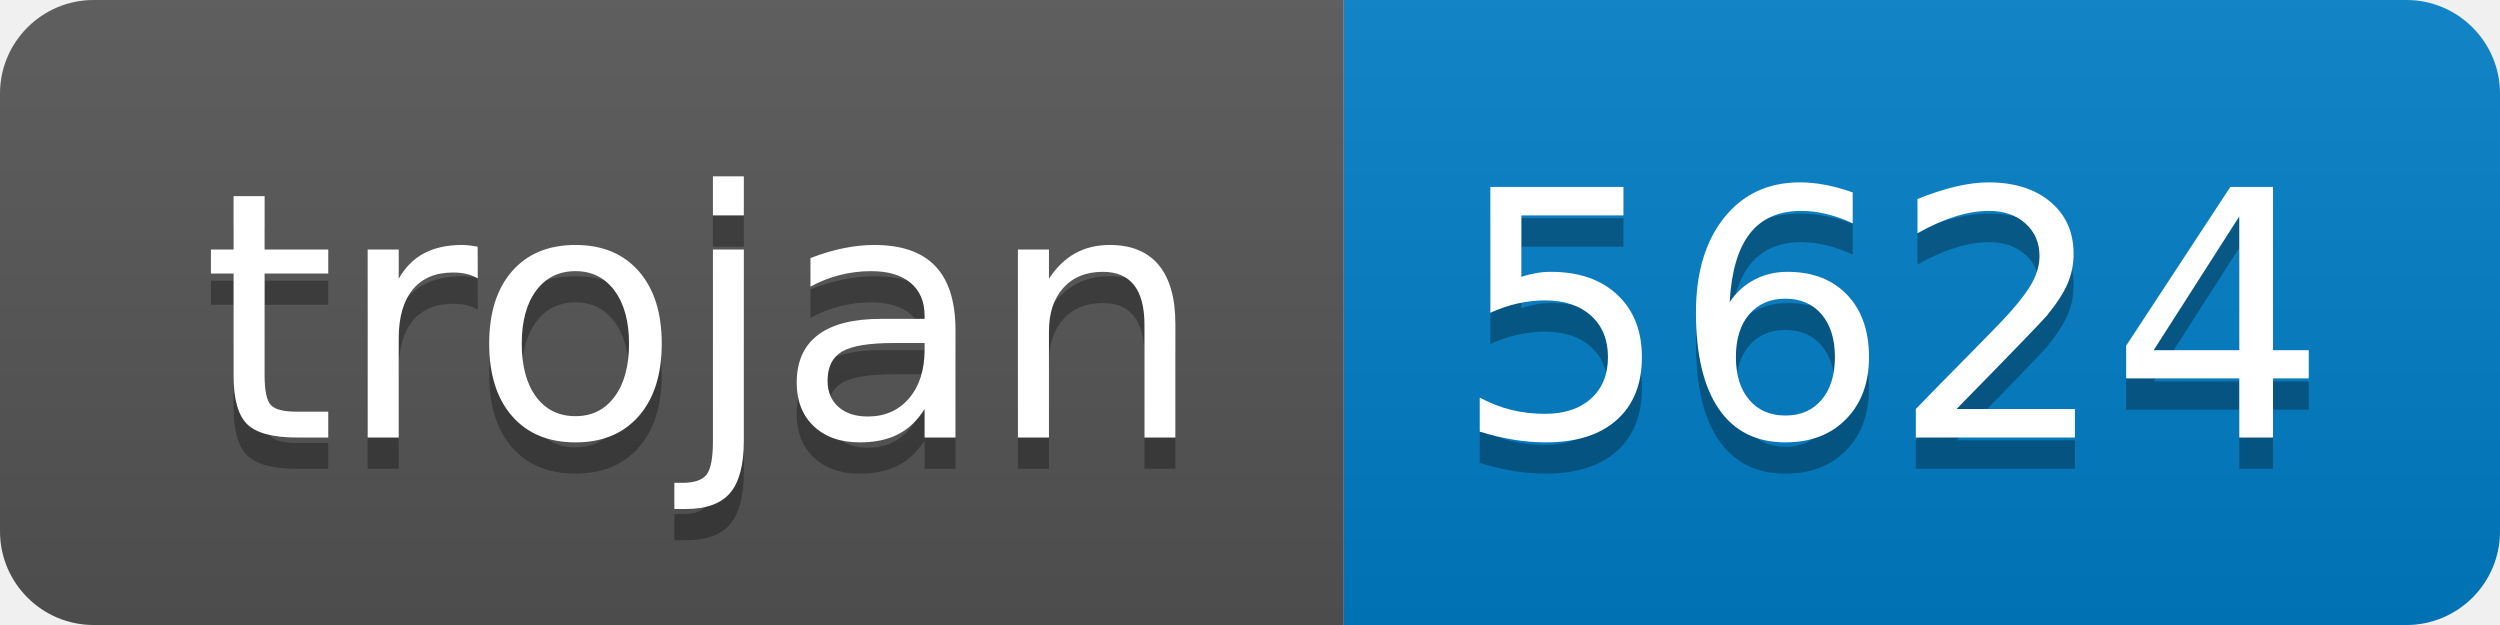
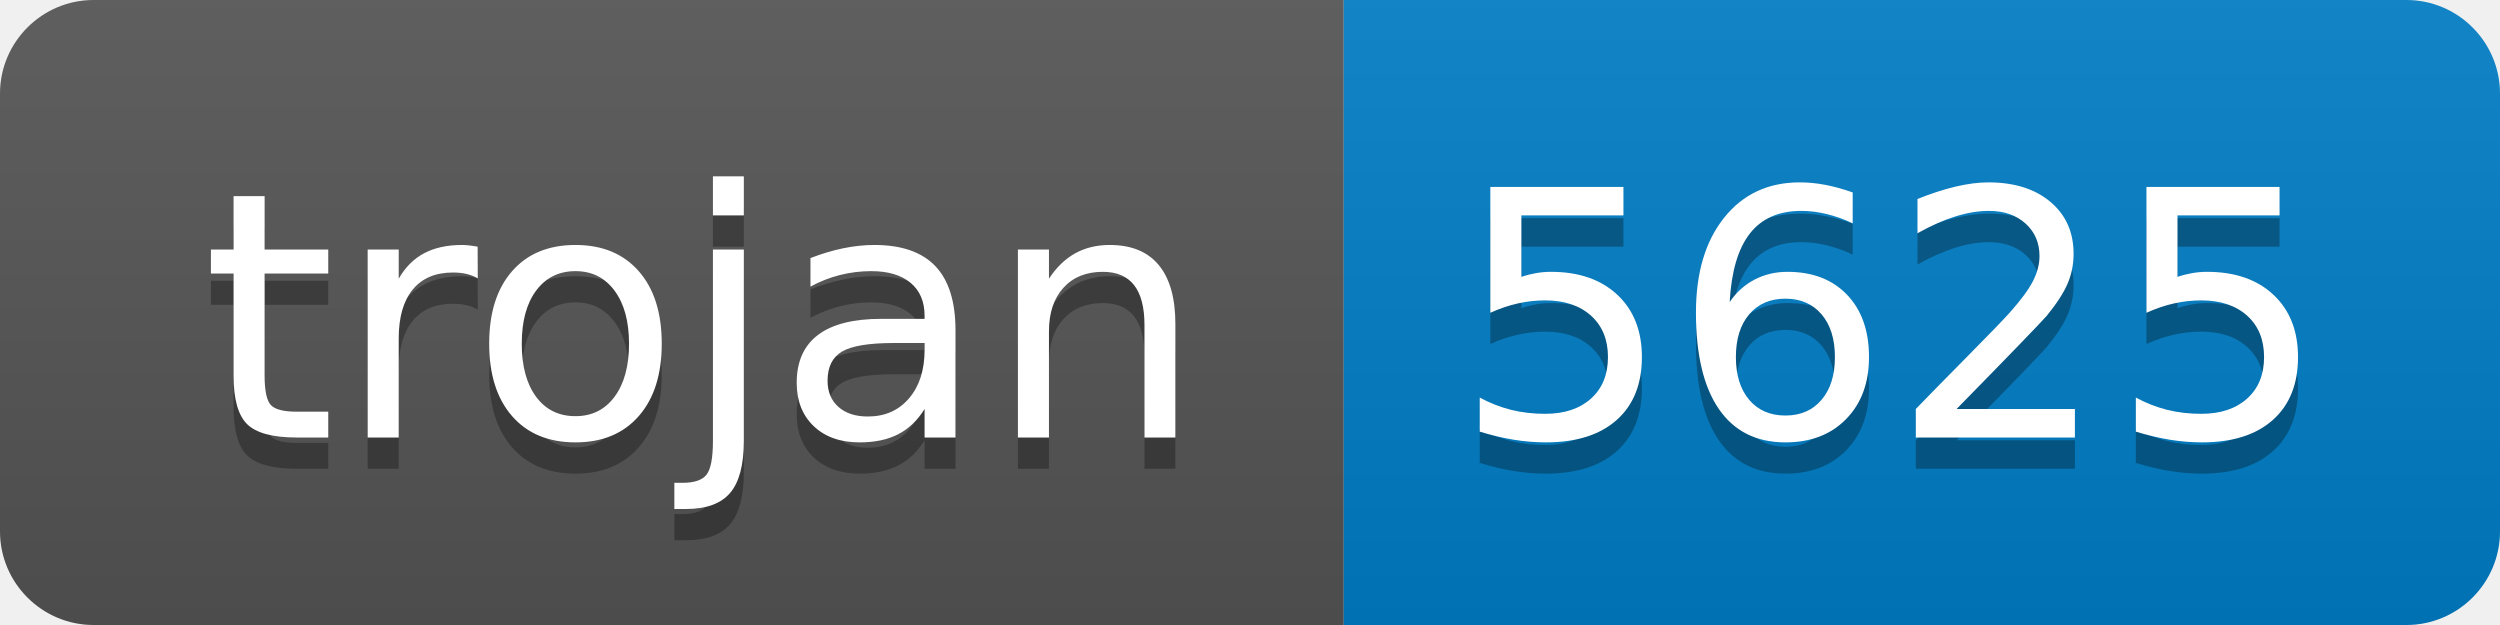
- <svg xmlns="http://www.w3.org/2000/svg" width="80" height="20" role="img" aria-label="trojan: 5624">
+ <svg xmlns="http://www.w3.org/2000/svg" width="80" height="20" role="img" aria-label="trojan: 5625">
  <linearGradient id="s" x2="0" y2="100%">
    <stop offset="0" stop-color="#bbb" stop-opacity=".1" />
    <stop offset="1" stop-opacity=".1" />
  </linearGradient>
  <clipPath id="r">
    <rect width="80" height="20" rx="3" fill="#fff" />
  </clipPath>
  <g clip-path="url(#r)">
    <rect width="43" height="20" fill="#555" />
    <rect x="43" width="37" height="20" fill="#007ec6" />
    <rect width="80" height="20" fill="url(#s)" />
  </g>
  <g fill="#fff" text-anchor="middle" font-family="Verdana,Geneva,DejaVu Sans,sans-serif" text-rendering="geometricPrecision" font-size="110">
    <text aria-hidden="true" x="225" y="150" fill="#010101" fill-opacity=".3" transform="scale(.1)" textLength="330">trojan</text>
    <text x="225" y="140" transform="scale(.1)" fill="#fff" textLength="330">trojan</text>
-     <text aria-hidden="true" x="605" y="150" fill="#010101" fill-opacity=".3" transform="scale(.1)" textLength="270">5624</text>
-     <text x="605" y="140" transform="scale(.1)" fill="#fff" textLength="270">5624</text>
+     <text aria-hidden="true" x="605" y="150" fill="#010101" fill-opacity=".3" transform="scale(.1)" textLength="270">5625</text>
+     <text x="605" y="140" transform="scale(.1)" fill="#fff" textLength="270">5625</text>
  </g>
</svg>
